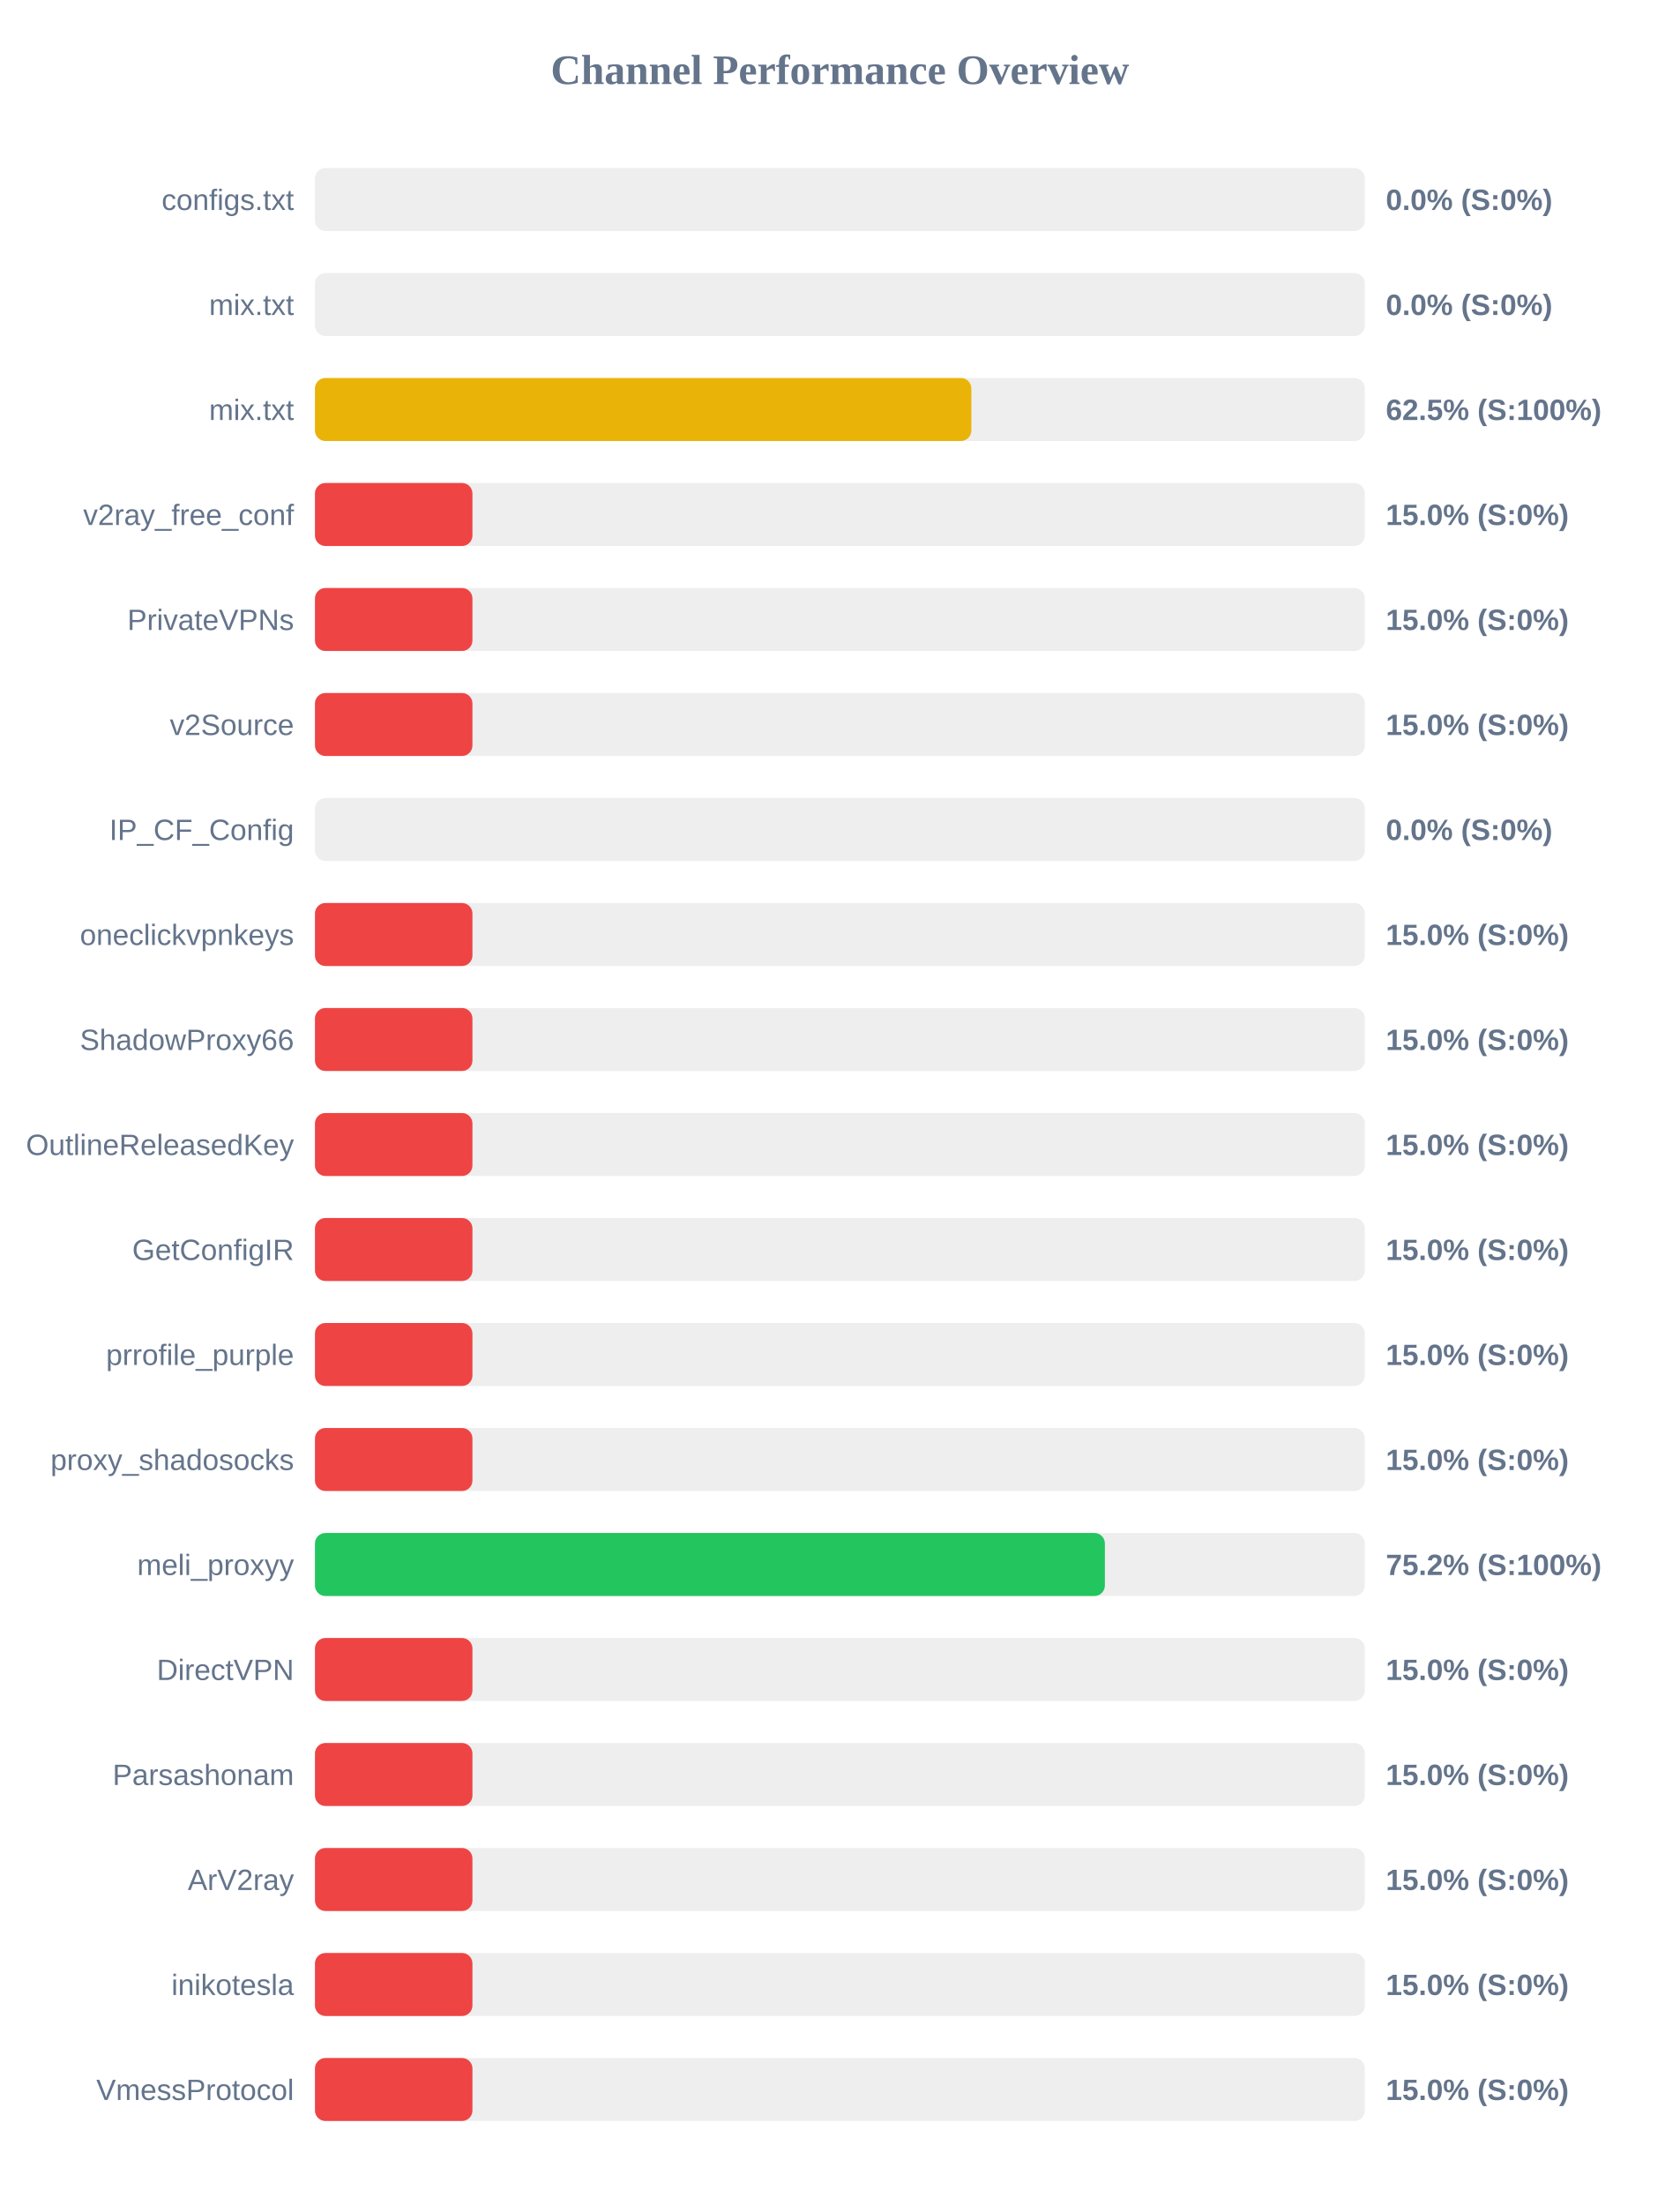
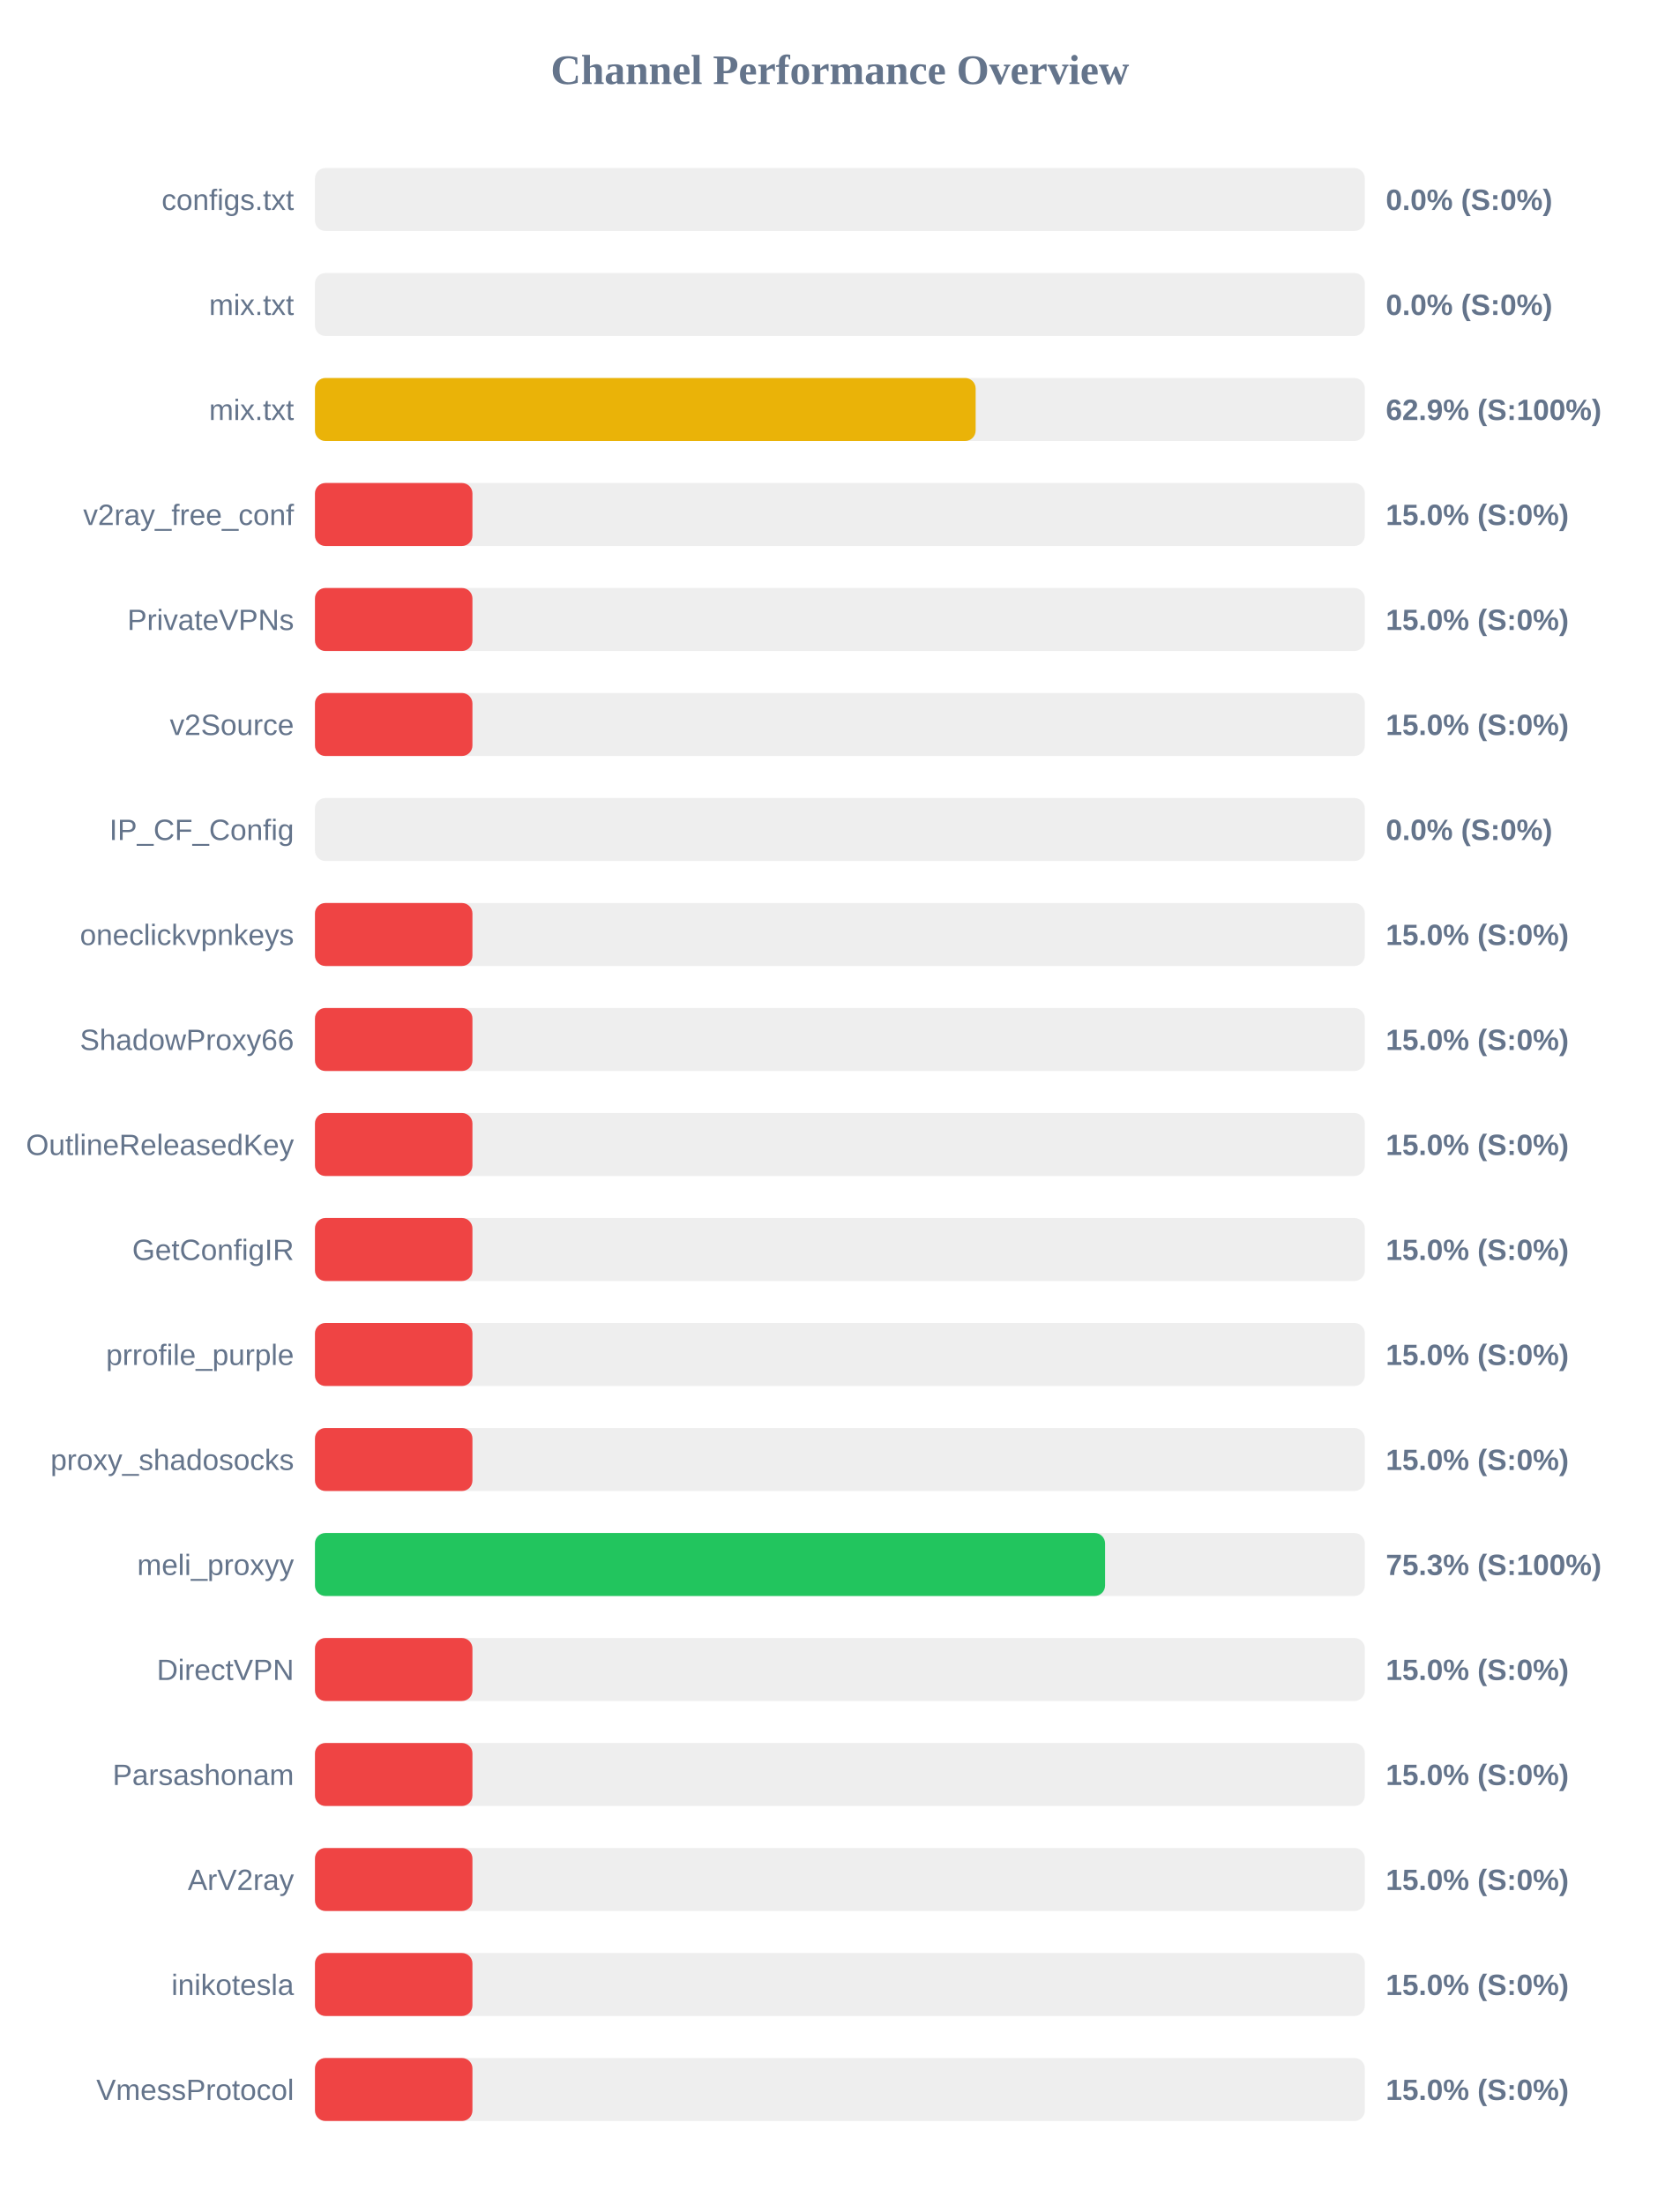
<svg xmlns="http://www.w3.org/2000/svg" width="800" height="1050" version="1.1">
  <style>
        .row { font: 14px Arial; fill: #64748b; }
        .score { font: bold 14px Arial; fill: #64748b; }
    </style>
  <text x="400" y="40" text-anchor="middle" font-size="20px" font-weight="bold" fill="#64748b">Channel Performance Overview</text>
  <rect x="150" y="80" width="500" height="30" fill="#eee" rx="5" />
  <rect x="150" y="80" width="0.0" height="30" fill="#ef4444" rx="5" />
  <text x="140" y="100" text-anchor="end" class="row">configs.txt</text>
  <text x="660" y="100" text-anchor="start" class="score">0.0% (S:0%)</text>
  <rect x="150" y="130" width="500" height="30" fill="#eee" rx="5" />
  <rect x="150" y="130" width="0.0" height="30" fill="#ef4444" rx="5" />
  <text x="140" y="150" text-anchor="end" class="row">mix.txt</text>
  <text x="660" y="150" text-anchor="start" class="score">0.0% (S:0%)</text>
  <rect x="150" y="180" width="500" height="30" fill="#eee" rx="5" />
-   <rect x="150" y="180" width="312.6" height="30" fill="#eab308" rx="5" />
+   <rect x="150" y="180" width="314.65" height="30" fill="#eab308" rx="5" />
  <text x="140" y="200" text-anchor="end" class="row">mix.txt</text>
-   <text x="660" y="200" text-anchor="start" class="score">62.5% (S:100%)</text>
+   <text x="660" y="200" text-anchor="start" class="score">62.9% (S:100%)</text>
  <rect x="150" y="230" width="500" height="30" fill="#eee" rx="5" />
  <rect x="150" y="230" width="75.0" height="30" fill="#ef4444" rx="5" />
  <text x="140" y="250" text-anchor="end" class="row">v2ray_free_conf</text>
  <text x="660" y="250" text-anchor="start" class="score">15.0% (S:0%)</text>
  <rect x="150" y="280" width="500" height="30" fill="#eee" rx="5" />
  <rect x="150" y="280" width="75.0" height="30" fill="#ef4444" rx="5" />
  <text x="140" y="300" text-anchor="end" class="row">PrivateVPNs</text>
  <text x="660" y="300" text-anchor="start" class="score">15.0% (S:0%)</text>
  <rect x="150" y="330" width="500" height="30" fill="#eee" rx="5" />
  <rect x="150" y="330" width="75.0" height="30" fill="#ef4444" rx="5" />
  <text x="140" y="350" text-anchor="end" class="row">v2Source</text>
  <text x="660" y="350" text-anchor="start" class="score">15.0% (S:0%)</text>
  <rect x="150" y="380" width="500" height="30" fill="#eee" rx="5" />
  <rect x="150" y="380" width="0.0" height="30" fill="#ef4444" rx="5" />
  <text x="140" y="400" text-anchor="end" class="row">IP_CF_Config</text>
  <text x="660" y="400" text-anchor="start" class="score">0.0% (S:0%)</text>
  <rect x="150" y="430" width="500" height="30" fill="#eee" rx="5" />
  <rect x="150" y="430" width="75.0" height="30" fill="#ef4444" rx="5" />
  <text x="140" y="450" text-anchor="end" class="row">oneclickvpnkeys</text>
  <text x="660" y="450" text-anchor="start" class="score">15.0% (S:0%)</text>
  <rect x="150" y="480" width="500" height="30" fill="#eee" rx="5" />
  <rect x="150" y="480" width="75.0" height="30" fill="#ef4444" rx="5" />
  <text x="140" y="500" text-anchor="end" class="row">ShadowProxy66</text>
  <text x="660" y="500" text-anchor="start" class="score">15.0% (S:0%)</text>
  <rect x="150" y="530" width="500" height="30" fill="#eee" rx="5" />
  <rect x="150" y="530" width="75.0" height="30" fill="#ef4444" rx="5" />
  <text x="140" y="550" text-anchor="end" class="row">OutlineReleasedKey</text>
  <text x="660" y="550" text-anchor="start" class="score">15.0% (S:0%)</text>
  <rect x="150" y="580" width="500" height="30" fill="#eee" rx="5" />
  <rect x="150" y="580" width="75.0" height="30" fill="#ef4444" rx="5" />
  <text x="140" y="600" text-anchor="end" class="row">GetConfigIR</text>
  <text x="660" y="600" text-anchor="start" class="score">15.0% (S:0%)</text>
  <rect x="150" y="630" width="500" height="30" fill="#eee" rx="5" />
  <rect x="150" y="630" width="75.0" height="30" fill="#ef4444" rx="5" />
  <text x="140" y="650" text-anchor="end" class="row">prrofile_purple</text>
  <text x="660" y="650" text-anchor="start" class="score">15.0% (S:0%)</text>
  <rect x="150" y="680" width="500" height="30" fill="#eee" rx="5" />
  <rect x="150" y="680" width="75.0" height="30" fill="#ef4444" rx="5" />
  <text x="140" y="700" text-anchor="end" class="row">proxy_shadosocks</text>
  <text x="660" y="700" text-anchor="start" class="score">15.0% (S:0%)</text>
  <rect x="150" y="730" width="500" height="30" fill="#eee" rx="5" />
-   <rect x="150" y="730" width="376.2" height="30" fill="#22c55e" rx="5" />
+   <rect x="150" y="730" width="376.3" height="30" fill="#22c55e" rx="5" />
  <text x="140" y="750" text-anchor="end" class="row">meli_proxyy</text>
-   <text x="660" y="750" text-anchor="start" class="score">75.2% (S:100%)</text>
+   <text x="660" y="750" text-anchor="start" class="score">75.3% (S:100%)</text>
  <rect x="150" y="780" width="500" height="30" fill="#eee" rx="5" />
  <rect x="150" y="780" width="75.0" height="30" fill="#ef4444" rx="5" />
  <text x="140" y="800" text-anchor="end" class="row">DirectVPN</text>
  <text x="660" y="800" text-anchor="start" class="score">15.0% (S:0%)</text>
  <rect x="150" y="830" width="500" height="30" fill="#eee" rx="5" />
  <rect x="150" y="830" width="75.0" height="30" fill="#ef4444" rx="5" />
  <text x="140" y="850" text-anchor="end" class="row">Parsashonam</text>
  <text x="660" y="850" text-anchor="start" class="score">15.0% (S:0%)</text>
  <rect x="150" y="880" width="500" height="30" fill="#eee" rx="5" />
  <rect x="150" y="880" width="75.0" height="30" fill="#ef4444" rx="5" />
  <text x="140" y="900" text-anchor="end" class="row">ArV2ray</text>
  <text x="660" y="900" text-anchor="start" class="score">15.0% (S:0%)</text>
  <rect x="150" y="930" width="500" height="30" fill="#eee" rx="5" />
  <rect x="150" y="930" width="75.0" height="30" fill="#ef4444" rx="5" />
  <text x="140" y="950" text-anchor="end" class="row">inikotesla</text>
  <text x="660" y="950" text-anchor="start" class="score">15.0% (S:0%)</text>
  <rect x="150" y="980" width="500" height="30" fill="#eee" rx="5" />
  <rect x="150" y="980" width="75.0" height="30" fill="#ef4444" rx="5" />
  <text x="140" y="1000" text-anchor="end" class="row">VmessProtocol</text>
  <text x="660" y="1000" text-anchor="start" class="score">15.0% (S:0%)</text>
</svg>
